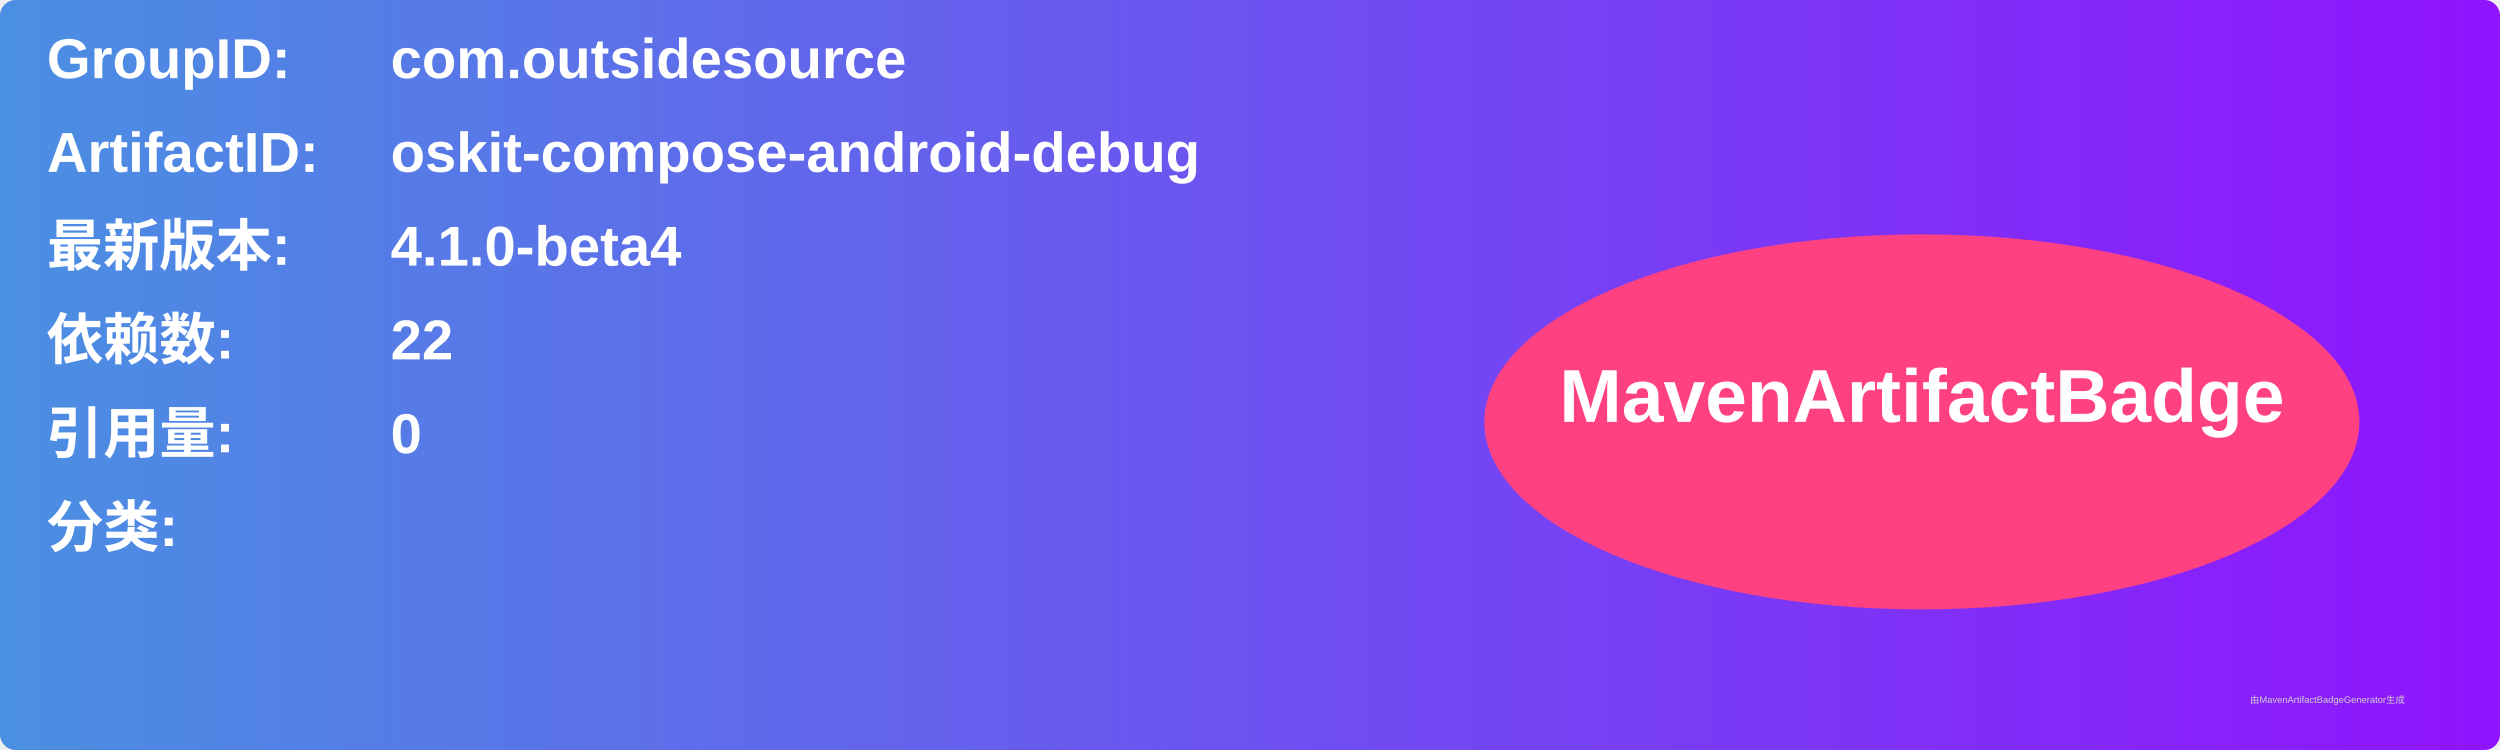
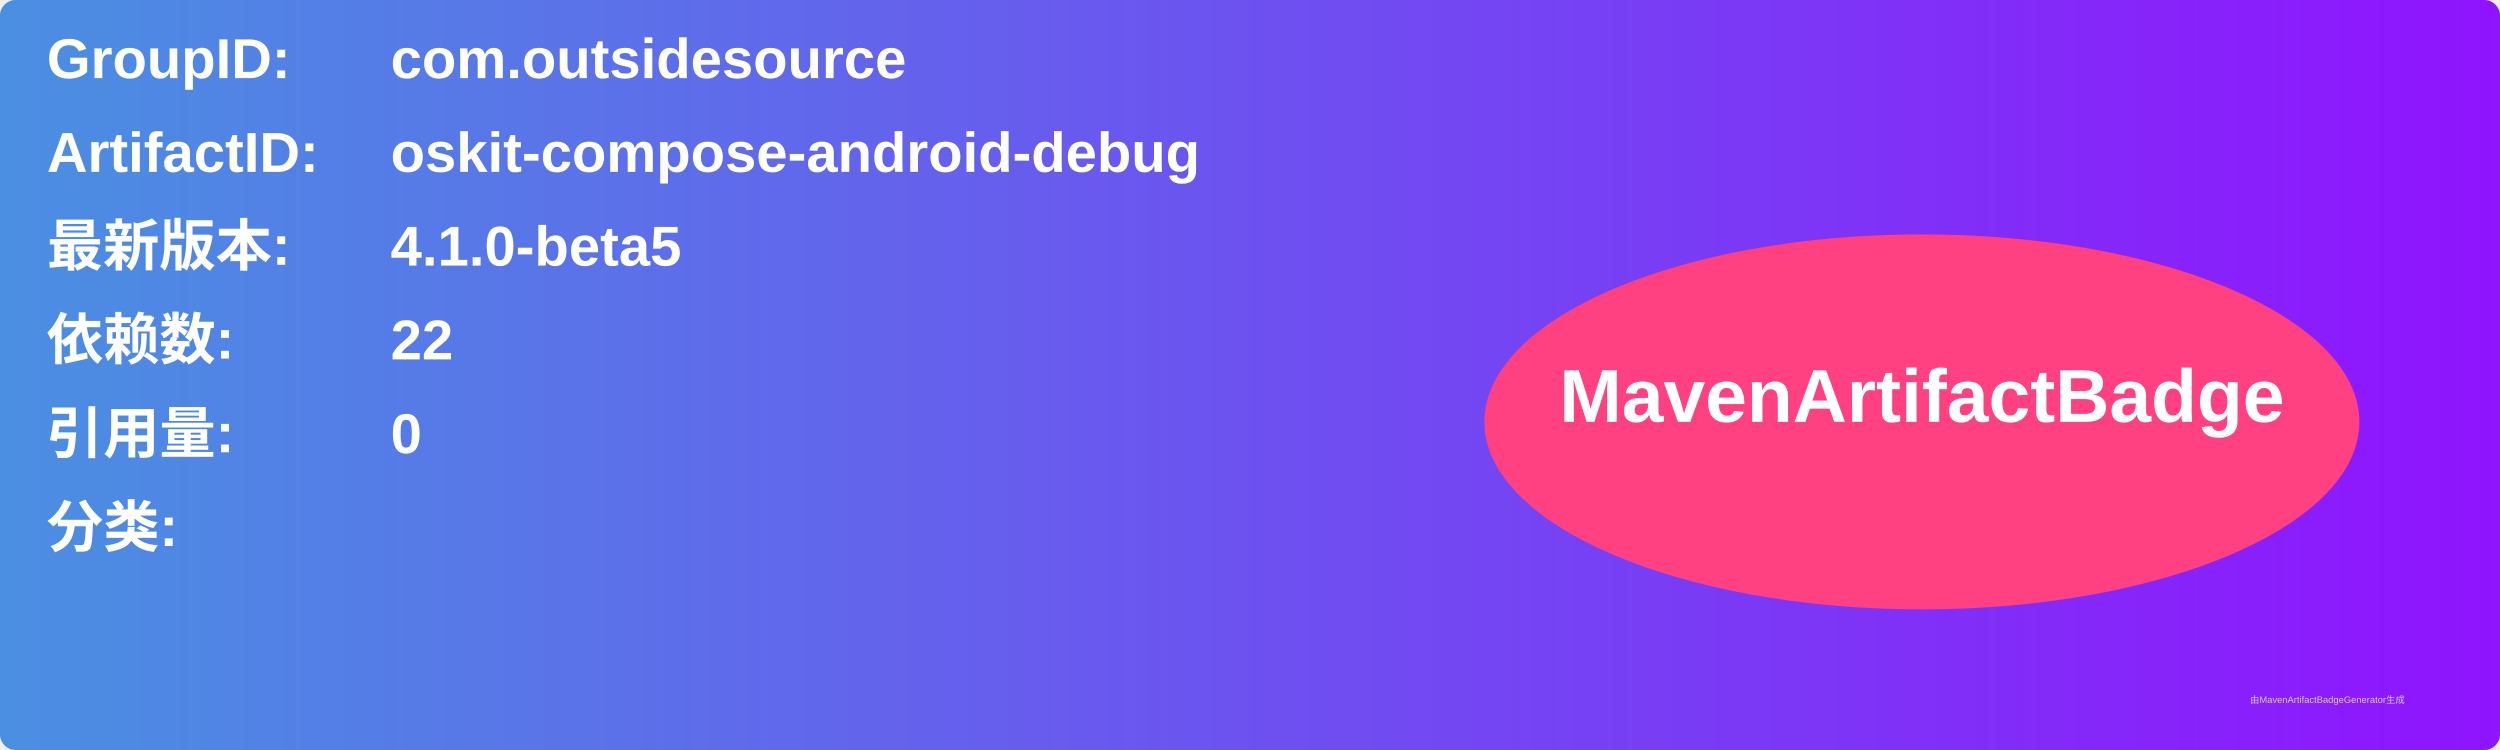
<svg xmlns="http://www.w3.org/2000/svg" width="800" height="240" viewBox="0 0 800 240">
  <linearGradient id="grad" x1="0%" y1="0%" x2="100%" y2="0%">
    <stop offset="0%" stop-color="#4a90e2" />
    <stop offset="100%" stop-color="#9013fe" />
  </linearGradient>
  <rect width="100%" height="100%" rx="5" ry="5" fill="url(#grad)" />
  <g transform="translate(15, 15)">
    <text x="0" y="10" font-family="Arial" font-size="18" fill="white" font-weight="bold" width="260">GroupID:</text>
    <text x="110" y="10" font-family="Arial" font-size="18" fill="white" font-weight="bold" width="460">com.outsidesource</text>
    <text x="0" y="40" font-family="Arial" font-size="18" fill="white" font-weight="bold" width="260">ArtifactID:</text>
    <text x="110" y="40" font-family="Arial" font-size="18" fill="white" font-weight="bold" width="460">oskit-compose-android-debug</text>
    <text x="0" y="70" font-family="Arial" font-size="18" fill="white" font-weight="bold">最新版本:</text>
    <text x="110" y="70" font-family="Arial" font-size="18" fill="white" font-weight="bold">
-       <tspan font-weight="bold">4.1.0-beta4</tspan>
+       <tspan font-weight="bold">4.1.0-beta5</tspan>
    </text>
    <text x="0" y="100" font-family="Arial" font-size="18" fill="white" font-weight="bold">依赖数: </text>
    <text x="110" y="100" font-family="Arial" font-size="18" fill="white">
      <tspan font-weight="bold">22</tspan>
    </text>
    <text x="0" y="130" font-family="Arial" font-size="18" fill="white" font-weight="bold">引用量: </text>
    <text x="110" y="130" font-family="Arial" font-size="18" fill="white">
      <tspan font-weight="bold">0</tspan>
    </text>
    <text x="0" y="160" font-family="Arial" font-size="18" fill="white" font-weight="bold">分类:</text>
    <text x="10" y="190" font-family="Arial" font-size="10" fill="white">
      <tspan font-weight="bold" />
    </text>
    <ellipse cx="600" cy="120" rx="140" ry="60" fill="#ff4081" />
    <text x="600" y="120" text-anchor="middle" font-family="Arial" font-size="24" fill="white" font-weight="bold">MavenArtifactBadge</text>
  </g>
  <text x="720" y="225" font-family="Arial" font-size="3" fill="#d0d0d0">由MavenArtifactBadgeGenerator生成</text>
</svg>
